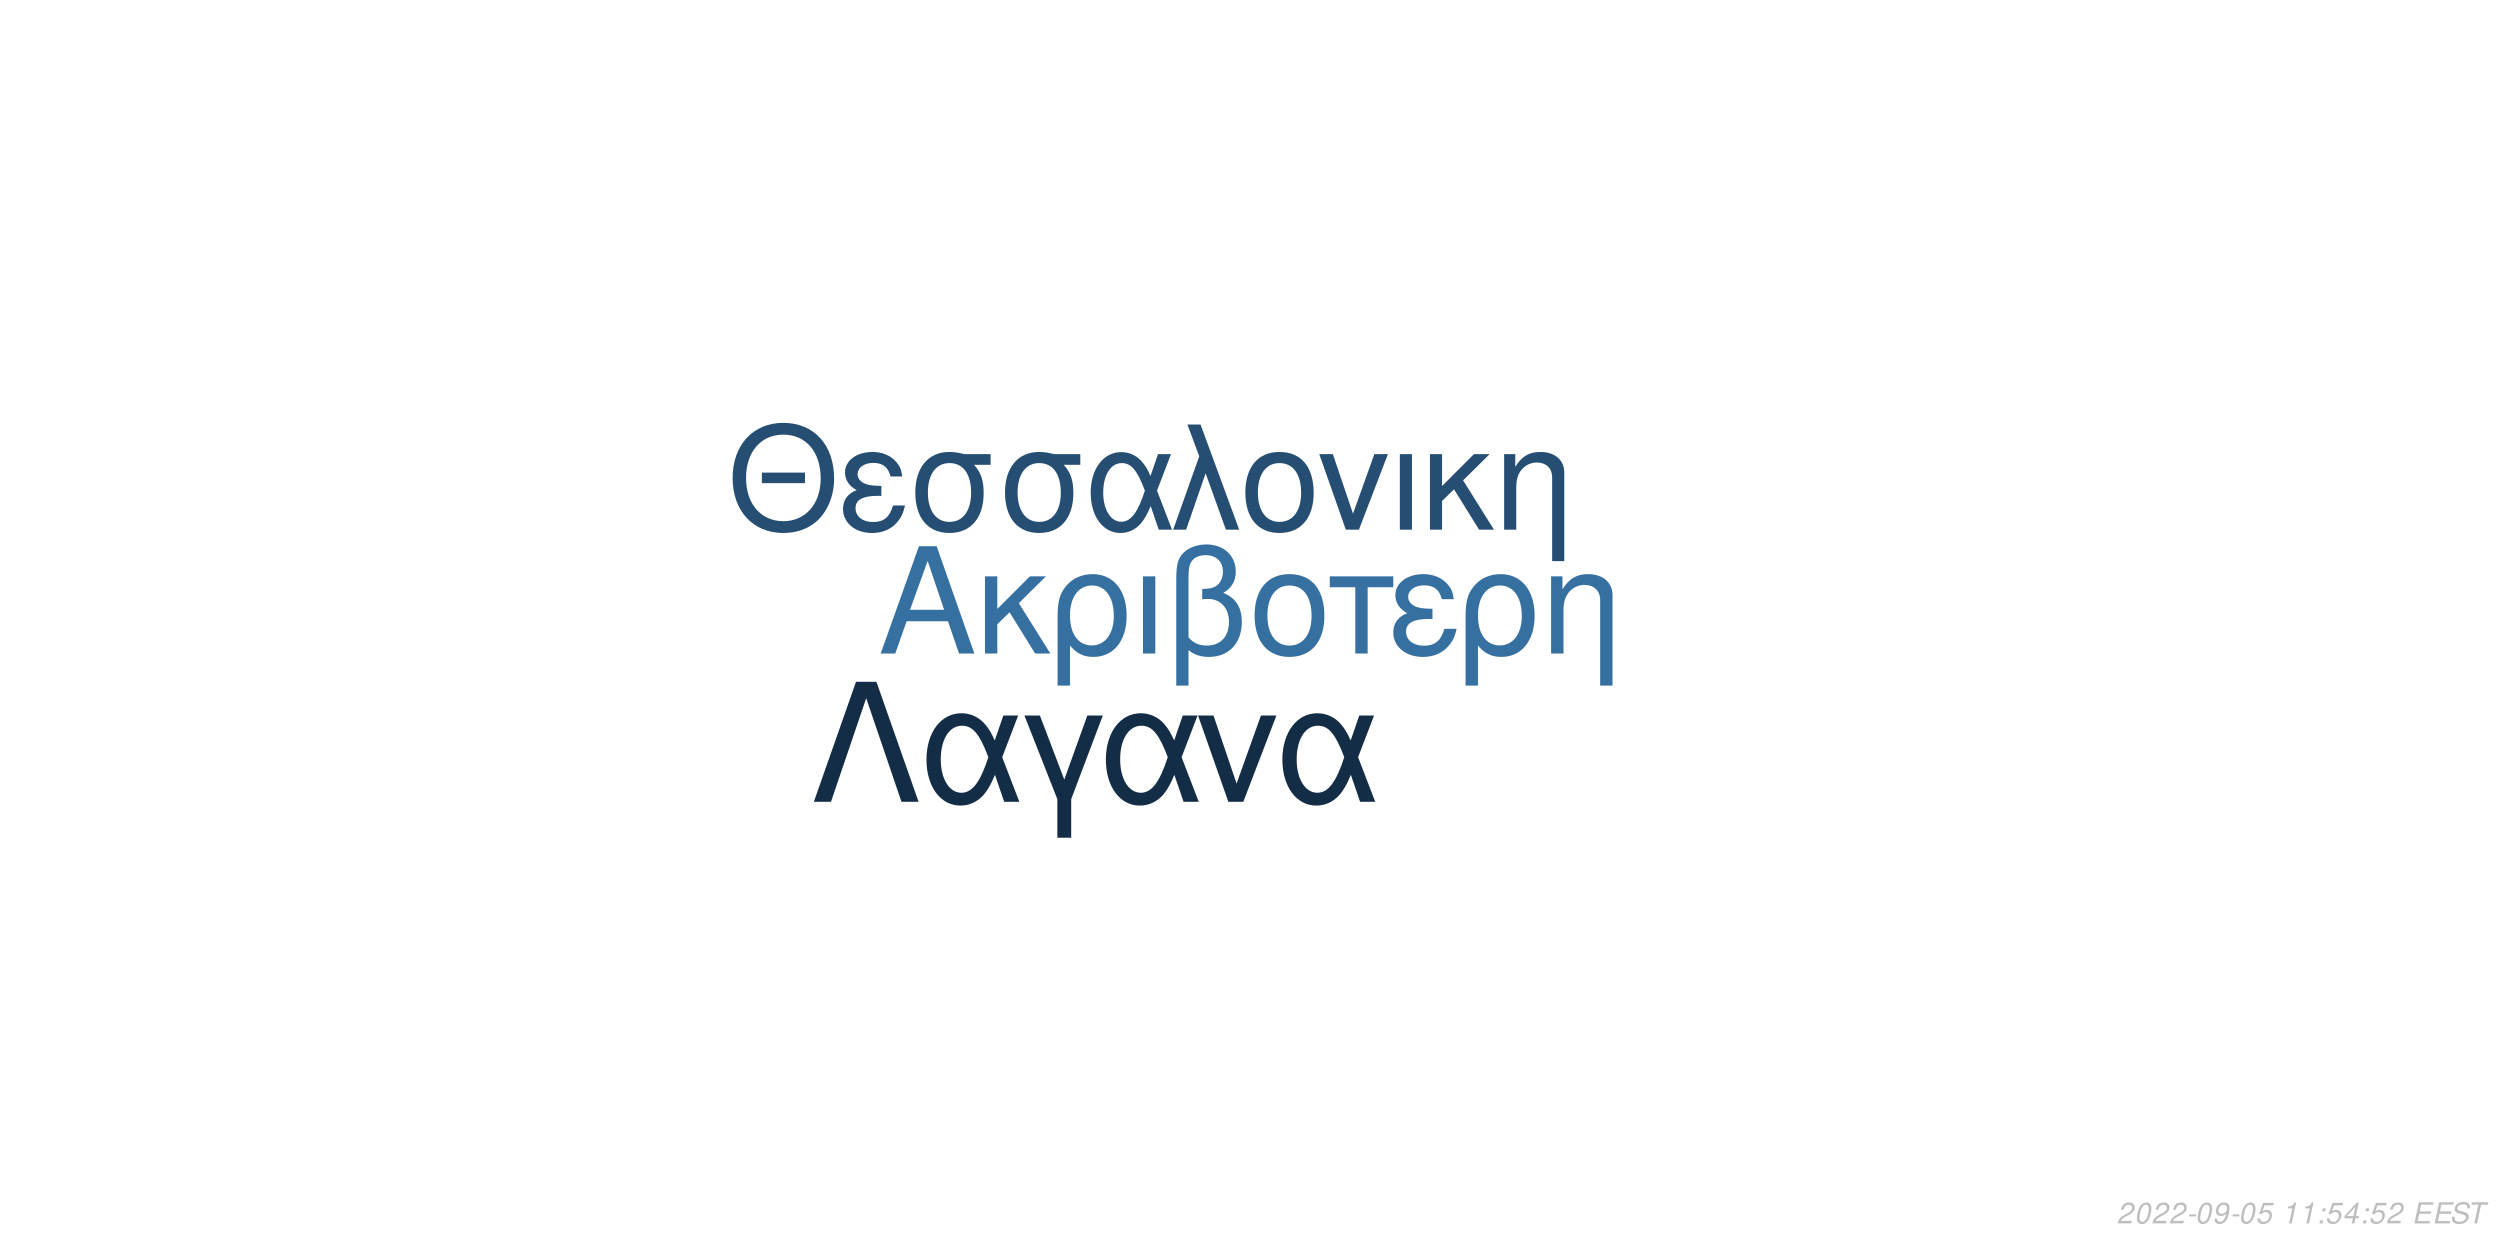
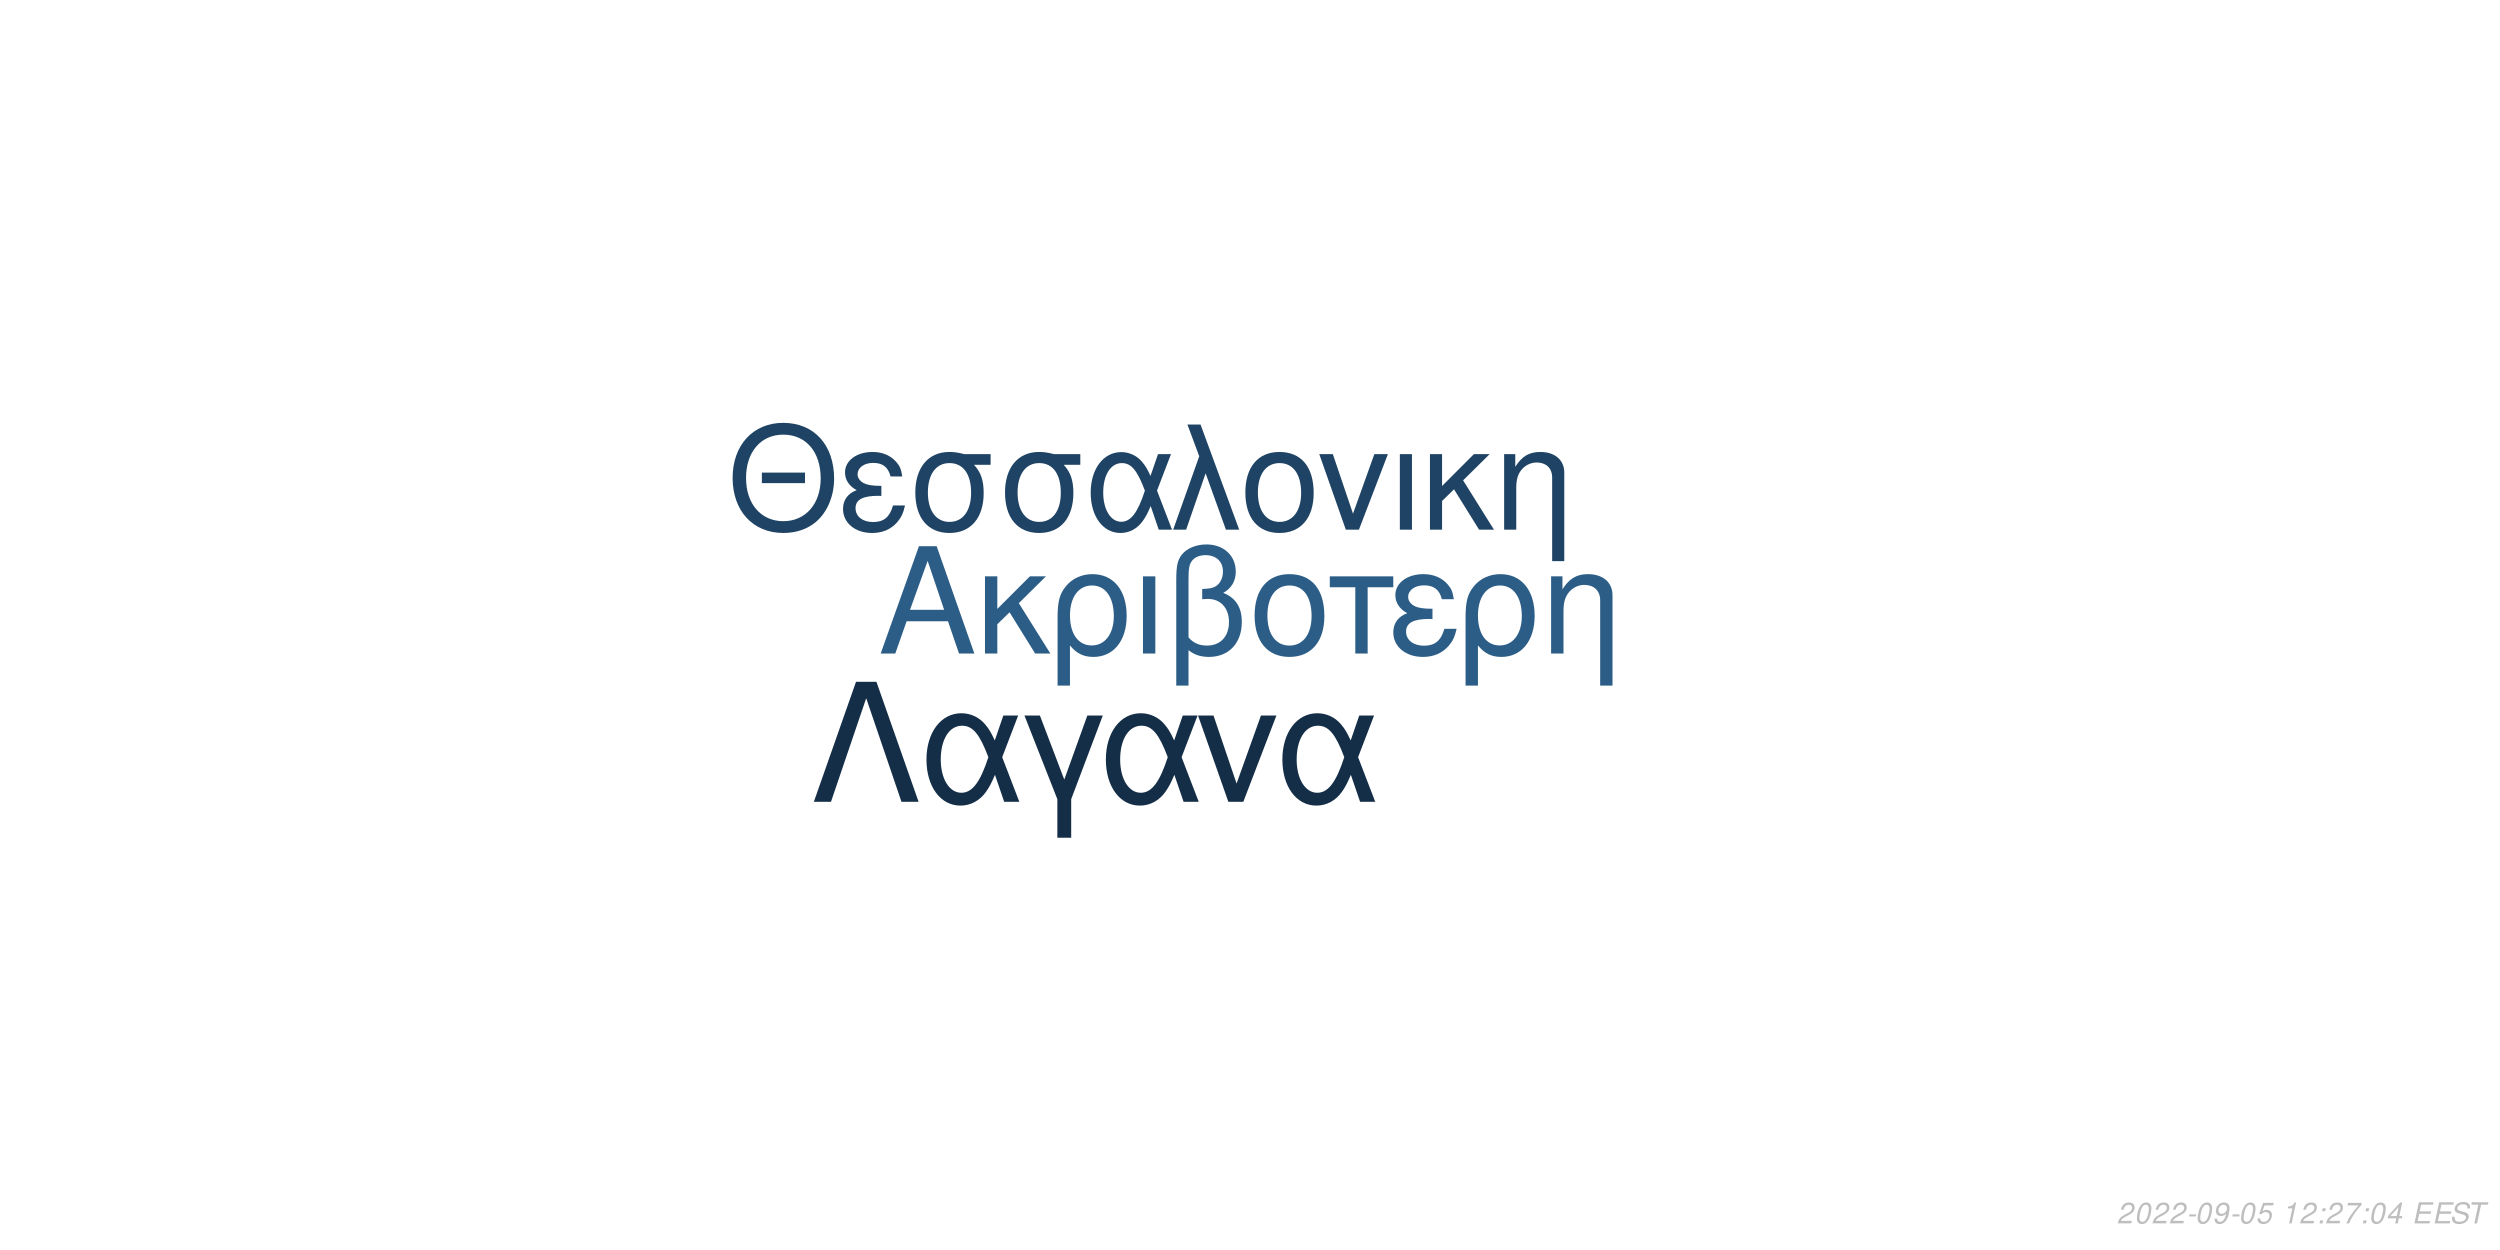
<svg xmlns="http://www.w3.org/2000/svg" xmlns:xlink="http://www.w3.org/1999/xlink" width="864pt" height="432pt" viewBox="0 0 864 432" version="1.1">
  <defs>
    <g>
      <symbol overflow="visible" id="glyph0-0">
        <path style="stroke:none;" d="" />
      </symbol>
      <symbol overflow="visible" id="glyph0-1">
        <path style="stroke:none;" d="M 24.125 -11.141 L 27.938 0 L 33.234 0 L 20.203 -37.094 L 14.094 -37.094 L 0.859 0 L 5.906 0 L 9.828 -11.141 Z M 22.797 -15.109 L 11 -15.109 L 17.094 -32.016 Z M 22.797 -15.109 " />
      </symbol>
      <symbol overflow="visible" id="glyph0-2">
        <path style="stroke:none;" d="M 7.172 -15.422 L 7.172 -26.672 L 2.906 -26.672 L 2.906 0 L 7.172 0 L 7.172 -10.125 L 11.406 -14.25 L 20.25 0 L 25.5 0 L 14.609 -17.406 L 23.969 -26.672 L 18.422 -26.672 Z M 7.172 -15.422 " />
      </symbol>
      <symbol overflow="visible" id="glyph0-3">
        <path style="stroke:none;" d="M 3 11.094 L 7.281 11.094 L 7.281 -2.797 C 9.516 -0.047 11.953 1.172 15.375 1.172 C 22.344 1.172 26.875 -4.422 26.875 -13.031 C 26.875 -21.891 22.297 -27.438 15.062 -27.438 C 11.297 -27.438 7.984 -25.906 5.797 -23.156 C 3.672 -20.516 3 -17.969 3 -12.359 Z M 14.906 -23.516 C 19.547 -23.516 22.438 -19.438 22.438 -12.922 C 22.438 -6.812 19.391 -2.797 14.812 -2.797 C 10.172 -2.797 7.281 -6.766 7.281 -13.125 C 7.281 -19.484 10.234 -23.516 14.906 -23.516 Z M 14.906 -23.516 " />
      </symbol>
      <symbol overflow="visible" id="glyph0-4">
        <path style="stroke:none;" d="M 3.516 0 L 7.781 0 L 7.781 -26.672 L 3.516 -26.672 Z M 3.516 0 " />
      </symbol>
      <symbol overflow="visible" id="glyph0-5">
        <path style="stroke:none;" d="M 4.016 11.094 L 8.25 11.094 L 8.25 -1.172 C 10.172 0.406 12.422 1.172 15.312 1.172 C 22.188 1.172 26.672 -3.609 26.672 -10.891 C 26.672 -15.984 24.578 -19.234 20.25 -20.969 C 23.109 -22.547 24.578 -25.031 24.578 -28.344 C 24.578 -33.844 20.406 -37.703 14.453 -37.703 C 10.938 -37.703 7.734 -36.391 6 -34.25 C 4.484 -32.422 4.016 -30.328 4.016 -25.391 Z M 8.25 -25.656 C 8.25 -29.359 8.5 -30.844 9.469 -32.062 C 10.375 -33.281 12.156 -34 14.094 -34 C 17.812 -34 20.156 -31.812 20.156 -28.297 C 20.156 -25.953 18.984 -23.812 17.297 -23.047 C 16.281 -22.547 15.469 -22.438 12.984 -22.297 L 12.984 -18.781 C 13.734 -18.828 14.344 -18.875 14.969 -18.875 C 19.344 -18.875 22.234 -15.719 22.234 -10.891 C 22.234 -5.906 19.281 -2.75 14.656 -2.75 C 11.953 -2.75 9.922 -3.609 8.25 -5.594 Z M 8.25 -25.656 " />
      </symbol>
      <symbol overflow="visible" id="glyph0-6">
        <path style="stroke:none;" d="M 14.094 -27.438 C 6.562 -27.438 2.094 -22.094 2.094 -13.125 C 2.094 -4.125 6.562 1.172 14.141 1.172 C 21.672 1.172 26.203 -4.172 26.203 -12.922 C 26.203 -22.188 21.828 -27.438 14.094 -27.438 Z M 14.141 -23.516 C 18.938 -23.516 21.781 -19.594 21.781 -12.984 C 21.781 -6.672 18.828 -2.75 14.141 -2.75 C 9.422 -2.75 6.516 -6.672 6.516 -13.125 C 6.516 -19.594 9.422 -23.516 14.141 -23.516 Z M 14.141 -23.516 " />
      </symbol>
      <symbol overflow="visible" id="glyph0-7">
        <path style="stroke:none;" d="M 7.891 0 L 12.156 0 L 12.156 -22.906 L 21.016 -22.906 L 21.016 -26.672 L -0.922 -26.672 L -0.922 -22.906 L 7.891 -22.906 Z M 7.891 0 " />
      </symbol>
      <symbol overflow="visible" id="glyph0-8">
        <path style="stroke:none;" d="M 14.562 -15.469 C 11.344 -15.469 9.562 -15.781 8.297 -16.438 C 6.922 -17.203 6.156 -18.328 6.156 -19.547 C 6.156 -21.891 8.453 -23.562 11.656 -23.562 C 15.062 -23.562 16.953 -22.094 17.812 -18.781 L 21.938 -18.781 C 21.578 -21.266 21.062 -22.5 19.797 -23.922 C 17.812 -26.203 14.906 -27.438 11.453 -27.438 C 5.797 -27.438 1.734 -24.375 1.734 -20.203 C 1.734 -17.609 3.156 -15.375 5.859 -13.938 C 2.797 -12.875 1.016 -10.484 1.016 -7.328 C 1.016 -2.391 5.297 1.172 11.25 1.172 C 14.969 1.172 17.906 -0.109 20.156 -2.641 C 21.578 -4.328 22.297 -5.797 22.906 -8.547 L 18.672 -8.547 C 17.5 -4.422 15.422 -2.703 11.609 -2.703 C 7.938 -2.703 5.438 -4.688 5.438 -7.578 C 5.438 -10.578 7.938 -11.953 13.484 -11.953 C 13.641 -11.953 14.094 -11.953 14.562 -11.906 Z M 14.562 -15.469 " />
      </symbol>
      <symbol overflow="visible" id="glyph0-9">
        <path style="stroke:none;" d="M 3.562 -26.672 L 3.562 0 L 7.844 0 L 7.844 -14.703 C 7.844 -17.906 8.5 -19.891 10.031 -21.531 C 11.406 -22.953 13.188 -23.719 15.062 -23.719 C 18.375 -23.719 20.516 -21.672 20.516 -18.469 L 20.516 11.094 L 24.781 11.094 L 24.781 -20.156 C 24.781 -24.578 21.469 -27.438 16.328 -27.438 C 12.359 -27.438 9.828 -25.906 7.484 -22.188 L 7.484 -26.672 Z M 3.562 -26.672 " />
      </symbol>
      <symbol overflow="visible" id="glyph1-0">
        <path style="stroke:none;" d="" />
      </symbol>
      <symbol overflow="visible" id="glyph1-1">
        <path style="stroke:none;" d="M 26.859 -19.734 L 11.953 -19.734 L 11.953 -16.094 L 26.859 -16.094 Z M 19.328 -36.922 C 8.922 -36.922 1.844 -29.25 1.844 -17.891 C 1.844 -6.484 8.875 1.141 19.391 1.141 C 23.812 1.141 27.703 -0.203 30.641 -2.688 C 34.578 -6.031 36.922 -11.656 36.922 -17.594 C 36.922 -29.297 30 -36.922 19.328 -36.922 Z M 19.328 -32.844 C 27.203 -32.844 32.281 -26.906 32.281 -17.688 C 32.281 -8.922 27.062 -2.938 19.391 -2.938 C 11.609 -2.938 6.484 -8.922 6.484 -17.891 C 6.484 -26.859 11.609 -32.844 19.328 -32.844 Z M 19.328 -32.844 " />
      </symbol>
      <symbol overflow="visible" id="glyph1-2">
        <path style="stroke:none;" d="M 14.25 -15.141 C 11.109 -15.141 9.375 -15.453 8.125 -16.094 C 6.781 -16.844 6.031 -17.938 6.031 -19.141 C 6.031 -21.422 8.266 -23.078 11.406 -23.078 C 14.75 -23.078 16.594 -21.625 17.438 -18.391 L 21.469 -18.391 C 21.125 -20.828 20.625 -22.031 19.391 -23.422 C 17.438 -25.656 14.594 -26.859 11.219 -26.859 C 5.688 -26.859 1.688 -23.875 1.688 -19.781 C 1.688 -17.234 3.094 -15.047 5.734 -13.656 C 2.734 -12.609 1 -10.266 1 -7.172 C 1 -2.344 5.188 1.141 11.016 1.141 C 14.656 1.141 17.547 -0.094 19.734 -2.594 C 21.125 -4.234 21.828 -5.688 22.422 -8.375 L 18.281 -8.375 C 17.141 -4.328 15.094 -2.641 11.359 -2.641 C 7.766 -2.641 5.328 -4.578 5.328 -7.422 C 5.328 -10.359 7.766 -11.703 13.203 -11.703 C 13.359 -11.703 13.797 -11.703 14.25 -11.656 Z M 14.25 -15.141 " />
      </symbol>
      <symbol overflow="visible" id="glyph1-3">
        <path style="stroke:none;" d="M 29 -26.109 L 19.938 -26.109 C 17.594 -26.703 16.438 -26.859 14.703 -26.859 C 7.469 -26.859 2.984 -21.469 2.984 -12.859 C 2.984 -4.031 7.375 1.141 14.797 1.141 C 22.172 1.141 26.609 -4.078 26.609 -12.656 C 26.609 -17.047 25.656 -19.828 23.266 -22.422 L 29 -22.422 Z M 14.797 -23.016 C 19.531 -23.016 22.266 -19.234 22.266 -12.75 C 22.266 -6.531 19.438 -2.688 14.797 -2.688 C 10.172 -2.688 7.328 -6.531 7.328 -12.859 C 7.328 -19.188 10.172 -23.016 14.797 -23.016 Z M 14.797 -23.016 " />
      </symbol>
      <symbol overflow="visible" id="glyph1-4">
        <path style="stroke:none;" d="M 29.344 -26.109 L 24.859 -26.109 L 22.266 -18.578 C 21.125 -21.031 20.484 -22.125 19.328 -23.469 C 17.547 -25.609 14.906 -26.812 12.156 -26.812 C 5.984 -26.812 1.594 -20.984 1.594 -12.812 C 1.594 -4.578 5.828 1.141 11.906 1.141 C 14.953 1.141 17.734 -0.344 19.625 -3.047 C 20.672 -4.531 21.281 -5.688 22.328 -8.172 L 25.109 0 L 29.703 0 L 24.516 -13.5 Z M 20.328 -13.5 C 17.891 -5.922 15.453 -2.734 12.156 -2.734 C 8.516 -2.734 5.922 -6.922 5.922 -12.812 C 5.922 -18.938 8.516 -23.016 12.359 -23.016 C 15.594 -23.016 17.688 -20.531 20.328 -13.5 Z M 20.328 -13.5 " />
      </symbol>
      <symbol overflow="visible" id="glyph1-5">
        <path style="stroke:none;" d="M 1.094 0 L 5.578 0 L 12.312 -19.484 L 19.328 0 L 23.922 0 L 10.562 -36.328 L 6.031 -36.328 L 10.109 -25.359 Z M 1.094 0 " />
      </symbol>
      <symbol overflow="visible" id="glyph1-6">
        <path style="stroke:none;" d="M 13.797 -26.859 C 6.422 -26.859 2.047 -21.625 2.047 -12.859 C 2.047 -4.031 6.422 1.141 13.859 1.141 C 21.234 1.141 25.656 -4.078 25.656 -12.656 C 25.656 -21.719 21.375 -26.859 13.797 -26.859 Z M 13.859 -23.016 C 18.531 -23.016 21.328 -19.188 21.328 -12.703 C 21.328 -6.531 18.438 -2.688 13.859 -2.688 C 9.219 -2.688 6.375 -6.531 6.375 -12.859 C 6.375 -19.188 9.219 -23.016 13.859 -23.016 Z M 13.859 -23.016 " />
      </symbol>
      <symbol overflow="visible" id="glyph1-7">
        <path style="stroke:none;" d="M 14.297 0 L 24.312 -26.109 L 19.625 -26.109 L 12.25 -5.531 L 5.281 -26.109 L 0.594 -26.109 L 9.766 0 Z M 14.297 0 " />
      </symbol>
      <symbol overflow="visible" id="glyph1-8">
        <path style="stroke:none;" d="M 3.438 0 L 7.625 0 L 7.625 -26.109 L 3.438 -26.109 Z M 3.438 0 " />
      </symbol>
      <symbol overflow="visible" id="glyph1-9">
        <path style="stroke:none;" d="M 7.031 -15.094 L 7.031 -26.109 L 2.844 -26.109 L 2.844 0 L 7.031 0 L 7.031 -9.922 L 11.156 -13.953 L 19.828 0 L 24.969 0 L 14.297 -17.047 L 23.469 -26.109 L 18.031 -26.109 Z M 7.031 -15.094 " />
      </symbol>
      <symbol overflow="visible" id="glyph1-10">
        <path style="stroke:none;" d="M 3.484 -26.109 L 3.484 0 L 7.672 0 L 7.672 -14.406 C 7.672 -17.547 8.328 -19.484 9.812 -21.078 C 11.156 -22.469 12.906 -23.219 14.75 -23.219 C 17.984 -23.219 20.078 -21.234 20.078 -18.094 L 20.078 10.859 L 24.266 10.859 L 24.266 -19.734 C 24.266 -24.062 21.031 -26.859 16 -26.859 C 12.109 -26.859 9.609 -25.359 7.328 -21.719 L 7.328 -26.109 Z M 3.484 -26.109 " />
      </symbol>
      <symbol overflow="visible" id="glyph2-0">
        <path style="stroke:none;" d="" />
      </symbol>
      <symbol overflow="visible" id="glyph2-1">
        <path style="stroke:none;" d="M 22.531 -41.484 L 15.484 -41.484 L 0.906 0 L 6.828 0 L 19 -35.797 L 31.188 0 L 37.109 0 Z M 22.531 -41.484 " />
      </symbol>
      <symbol overflow="visible" id="glyph2-2">
        <path style="stroke:none;" d="M 33.516 -29.812 L 28.391 -29.812 L 25.438 -21.219 C 24.125 -24.016 23.391 -25.266 22.078 -26.797 C 20.031 -29.25 17.016 -30.609 13.891 -30.609 C 6.828 -30.609 1.828 -23.953 1.828 -14.625 C 1.828 -5.234 6.656 1.312 13.594 1.312 C 17.078 1.312 20.266 -0.391 22.422 -3.469 C 23.609 -5.172 24.297 -6.484 25.5 -9.328 L 28.688 0 L 33.922 0 L 28 -15.422 Z M 23.219 -15.422 C 20.422 -6.766 17.641 -3.125 13.891 -3.125 C 9.734 -3.125 6.766 -7.906 6.766 -14.625 C 6.766 -21.625 9.734 -26.297 14.109 -26.297 C 17.812 -26.297 20.203 -23.453 23.219 -15.422 Z M 23.219 -15.422 " />
      </symbol>
      <symbol overflow="visible" id="glyph2-3">
        <path style="stroke:none;" d="M 12.062 12.406 L 16.844 12.406 L 16.844 -0.906 L 27.766 -29.812 L 22.422 -29.812 L 14.453 -7.688 L 6.031 -29.812 L 0.688 -29.812 L 12.062 -0.906 Z M 12.062 12.406 " />
      </symbol>
      <symbol overflow="visible" id="glyph2-4">
        <path style="stroke:none;" d="M 16.328 0 L 27.766 -29.812 L 22.422 -29.812 L 14 -6.312 L 6.031 -29.812 L 0.688 -29.812 L 11.156 0 Z M 16.328 0 " />
      </symbol>
      <symbol overflow="visible" id="glyph3-0">
        <path style="stroke:none;" d="" />
      </symbol>
      <symbol overflow="visible" id="glyph3-1">
        <path style="stroke:none;" d="M 5.234 -0.875 L 1.469 -0.875 C 1.641 -1.375 2.203 -1.891 3.109 -2.344 L 4.234 -2.938 C 5.562 -3.625 6.219 -4.469 6.219 -5.484 C 6.219 -5.938 6.062 -6.359 5.797 -6.656 C 5.469 -7.047 4.984 -7.234 4.312 -7.234 C 2.766 -7.234 1.891 -6.453 1.484 -4.734 L 2.375 -4.734 C 2.484 -5.188 2.609 -5.484 2.797 -5.75 C 3.094 -6.203 3.609 -6.453 4.188 -6.453 C 4.891 -6.453 5.344 -6.031 5.344 -5.375 C 5.344 -4.703 4.859 -4.094 4.016 -3.656 L 2.984 -3.125 C 1.234 -2.188 0.797 -1.656 0.344 -0.016 L 5.047 -0.016 Z M 5.234 -0.875 " />
      </symbol>
      <symbol overflow="visible" id="glyph3-2">
        <path style="stroke:none;" d="M 4.203 -7.234 C 3.375 -7.234 2.688 -6.812 2.125 -5.984 C 1.484 -5.047 0.984 -3.188 0.984 -1.734 C 0.984 -1.109 1.172 -0.562 1.484 -0.266 C 1.797 0.047 2.281 0.234 2.766 0.234 C 3.625 0.234 4.281 -0.156 4.859 -1.016 C 5.516 -1.953 6 -3.797 6 -5.266 C 6 -6.5 5.328 -7.234 4.203 -7.234 Z M 4.094 -6.453 C 4.734 -6.453 5.125 -5.984 5.125 -5.156 C 5.125 -4.203 4.781 -2.625 4.406 -1.812 C 3.984 -0.938 3.516 -0.547 2.875 -0.547 C 2.25 -0.547 1.875 -1.031 1.875 -1.828 C 1.875 -2.797 2.203 -4.344 2.594 -5.203 C 2.984 -6.047 3.453 -6.453 4.094 -6.453 Z M 4.094 -6.453 " />
      </symbol>
      <symbol overflow="visible" id="glyph3-3">
        <path style="stroke:none;" d="M 3.516 -3.125 L 1.125 -3.125 L 0.969 -2.406 L 3.359 -2.406 Z M 3.516 -3.125 " />
      </symbol>
      <symbol overflow="visible" id="glyph3-4">
        <path style="stroke:none;" d="M 0.844 -1.656 C 0.844 -1.547 0.844 -1.438 0.844 -1.375 C 0.844 -0.406 1.531 0.234 2.578 0.234 C 3.203 0.234 3.766 0.016 4.297 -0.438 C 4.938 -1 5.312 -1.656 5.594 -2.719 C 5.844 -3.672 6.016 -4.766 6.016 -5.375 C 6.016 -5.844 5.844 -6.328 5.547 -6.656 C 5.203 -7.031 4.703 -7.234 4.062 -7.234 C 2.516 -7.234 1.297 -5.938 1.297 -4.266 C 1.297 -3.203 1.984 -2.547 3.047 -2.547 C 3.484 -2.547 3.953 -2.672 4.281 -2.891 C 4.406 -2.984 4.547 -3.078 4.828 -3.344 C 4.438 -1.484 3.703 -0.547 2.703 -0.547 C 2.109 -0.547 1.719 -0.938 1.719 -1.547 L 1.719 -1.656 Z M 3.953 -6.453 C 4.625 -6.453 5.141 -5.953 5.141 -5.281 C 5.141 -4.188 4.312 -3.312 3.297 -3.312 C 2.594 -3.312 2.172 -3.734 2.172 -4.453 C 2.172 -5.562 2.984 -6.453 3.953 -6.453 Z M 3.953 -6.453 " />
      </symbol>
      <symbol overflow="visible" id="glyph3-5">
        <path style="stroke:none;" d="M 6.297 -7.094 L 2.594 -7.094 L 1.234 -3.234 L 2.047 -3.234 C 2.656 -3.766 2.938 -3.906 3.531 -3.906 C 4.328 -3.906 4.797 -3.453 4.797 -2.688 C 4.797 -1.438 3.969 -0.547 2.828 -0.547 C 2.031 -0.547 1.609 -0.938 1.578 -1.734 L 0.703 -1.734 L 0.703 -1.516 C 0.703 -0.938 0.844 -0.547 1.188 -0.266 C 1.562 0.062 2.078 0.234 2.703 0.234 C 3.656 0.234 4.391 -0.156 4.984 -0.922 C 5.422 -1.5 5.672 -2.234 5.672 -2.953 C 5.672 -4 4.938 -4.672 3.812 -4.672 C 3.328 -4.672 2.906 -4.547 2.406 -4.234 L 3.109 -6.219 L 6.109 -6.219 Z M 6.297 -7.094 " />
      </symbol>
      <symbol overflow="visible" id="glyph3-6">
        <path style="stroke:none;" d="" />
      </symbol>
      <symbol overflow="visible" id="glyph3-7">
        <path style="stroke:none;" d="M 3.703 -5.188 L 2.594 0 L 3.469 0 L 5.016 -7.234 L 4.438 -7.234 C 3.906 -6.156 3.688 -6.016 2.234 -5.812 L 2.109 -5.188 Z M 3.703 -5.188 " />
      </symbol>
      <symbol overflow="visible" id="glyph3-8">
        <path style="stroke:none;" d="M 2.359 -1.031 L 1.312 -1.031 L 1.094 0 L 2.141 0 Z M 3.266 -5.234 L 2.219 -5.234 L 2 -4.203 L 3.047 -4.203 Z M 3.266 -5.234 " />
      </symbol>
      <symbol overflow="visible" id="glyph3-9">
+         <path style="stroke:none;" d="M 6.703 -7.094 L 1.953 -7.094 L 1.766 -6.219 L 5.594 -6.219 C 3.344 -3.688 2.266 -2.109 1.375 0 L 2.344 0 C 3.031 -1.906 4.828 -4.594 6.547 -6.281 Z M 6.703 -7.094 " />
+       </symbol>
+       <symbol overflow="visible" id="glyph3-10">
        <path style="stroke:none;" d="M 3.625 -1.75 L 3.266 0 L 4.141 0 L 4.516 -1.75 L 5.562 -1.75 L 5.734 -2.531 L 4.688 -2.531 L 5.688 -7.234 L 5.016 -7.234 L 0.844 -2.672 L 0.641 -1.75 Z M 3.797 -2.531 L 1.594 -2.531 L 4.469 -5.703 Z M 3.797 -2.531 " />
      </symbol>
-       <symbol overflow="visible" id="glyph3-10">
+       <symbol overflow="visible" id="glyph3-11">
        <path style="stroke:none;" d="M 2.547 -3.312 L 6.5 -3.312 L 6.688 -4.141 L 2.719 -4.141 L 3.219 -6.469 L 7.344 -6.469 L 7.516 -7.297 L 2.453 -7.297 L 0.906 0 L 6.125 0 L 6.297 -0.812 L 2.016 -0.812 Z M 2.547 -3.312 " />
      </symbol>
-       <symbol overflow="visible" id="glyph3-11">
+       <symbol overflow="visible" id="glyph3-12">
        <path style="stroke:none;" d="M 7.062 -5.156 C 7.125 -5.438 7.141 -5.562 7.141 -5.703 C 7.141 -6.156 6.938 -6.594 6.594 -6.891 C 6.188 -7.25 5.656 -7.406 4.875 -7.406 C 3.844 -7.406 3.047 -7.125 2.5 -6.562 C 2.094 -6.141 1.781 -5.438 1.781 -4.922 C 1.781 -4.297 2.219 -3.766 2.891 -3.562 L 4.594 -3.094 C 5.406 -2.859 5.734 -2.578 5.734 -2.094 C 5.734 -1.781 5.547 -1.406 5.266 -1.141 C 4.844 -0.766 4.266 -0.578 3.453 -0.578 C 2.328 -0.578 1.812 -0.984 1.812 -1.906 C 1.812 -2.047 1.812 -2.125 1.844 -2.312 L 0.984 -2.312 C 0.906 -2.062 0.891 -1.906 0.891 -1.688 C 0.891 -0.484 1.797 0.234 3.297 0.234 C 4.359 0.234 5.234 -0.062 5.812 -0.609 C 6.344 -1.078 6.688 -1.797 6.688 -2.375 C 6.688 -2.641 6.609 -2.906 6.453 -3.156 C 6.234 -3.5 5.938 -3.703 5.469 -3.828 L 3.75 -4.312 C 2.984 -4.547 2.734 -4.734 2.734 -5.188 C 2.734 -5.547 2.875 -5.844 3.188 -6.109 C 3.547 -6.438 4.031 -6.594 4.703 -6.594 C 5.266 -6.594 5.688 -6.484 5.906 -6.297 C 6.094 -6.125 6.219 -5.797 6.219 -5.516 C 6.219 -5.422 6.203 -5.344 6.188 -5.156 Z M 7.062 -5.156 " />
      </symbol>
-       <symbol overflow="visible" id="glyph3-12">
+       <symbol overflow="visible" id="glyph3-13">
        <path style="stroke:none;" d="M 4.938 -6.469 L 7.312 -6.469 L 7.484 -7.297 L 1.75 -7.297 L 1.578 -6.469 L 3.984 -6.469 L 2.609 0 L 3.547 0 Z M 4.938 -6.469 " />
      </symbol>
    </g>
  </defs>
  <g id="surface1">
    <rect x="0" y="0" width="864" height="432" style="fill:rgb(100%,100%,100%);fill-opacity:1;stroke:none;" />
-     <g style="fill:rgb(21.176%,43.922%,62.745%);fill-opacity:1;">
+     <g style="fill:rgb(17.255%,36.471%,52.549%);fill-opacity:1;">
      <use xlink:href="#glyph0-1" x="303.5" y="225.861" />
      <use xlink:href="#glyph0-2" x="337.5" y="225.861" />
      <use xlink:href="#glyph0-3" x="362.5" y="225.861" />
      <use xlink:href="#glyph0-4" x="391.5" y="225.861" />
      <use xlink:href="#glyph0-5" x="402.5" y="225.861" />
      <use xlink:href="#glyph0-6" x="431.5" y="225.861" />
      <use xlink:href="#glyph0-7" x="460.5" y="225.861" />
      <use xlink:href="#glyph0-8" x="480.5" y="225.861" />
      <use xlink:href="#glyph0-3" x="503.5" y="225.861" />
      <use xlink:href="#glyph0-9" x="532.5" y="225.861" />
    </g>
-     <g style="fill:rgb(14.51%,30.588%,44.706%);fill-opacity:1;">
+     <g style="fill:rgb(12.157%,26.275%,39.216%);fill-opacity:1;">
      <use xlink:href="#glyph1-1" x="251.348" y="183.058" />
      <use xlink:href="#glyph1-2" x="290.348" y="183.058" />
      <use xlink:href="#glyph1-3" x="313.348" y="183.058" />
      <use xlink:href="#glyph1-3" x="344.348" y="183.058" />
      <use xlink:href="#glyph1-4" x="375.348" y="183.058" />
      <use xlink:href="#glyph1-5" x="404.348" y="183.058" />
      <use xlink:href="#glyph1-6" x="428.348" y="183.058" />
      <use xlink:href="#glyph1-7" x="455.348" y="183.058" />
      <use xlink:href="#glyph1-8" x="480.348" y="183.058" />
      <use xlink:href="#glyph1-9" x="491.348" y="183.058" />
      <use xlink:href="#glyph1-10" x="516.348" y="183.058" />
    </g>
-     <g style="fill:rgb(7.843%,17.647%,27.451%);fill-opacity:1;">
+     <g style="fill:rgb(8.235%,18.039%,27.843%);fill-opacity:1;">
      <use xlink:href="#glyph2-1" x="280.359" y="277.105" />
      <use xlink:href="#glyph2-2" x="318.359" y="277.105" />
      <use xlink:href="#glyph2-3" x="353.359" y="277.105" />
      <use xlink:href="#glyph2-2" x="380.359" y="277.105" />
      <use xlink:href="#glyph2-4" x="413.359" y="277.105" />
      <use xlink:href="#glyph2-2" x="441.359" y="277.105" />
    </g>
    <g style="fill:rgb(74.51%,74.51%,74.51%);fill-opacity:1;">
      <use xlink:href="#glyph3-1" x="731.52" y="422.81" />
      <use xlink:href="#glyph3-2" x="737.52" y="422.81" />
      <use xlink:href="#glyph3-1" x="743.52" y="422.81" />
      <use xlink:href="#glyph3-1" x="749.52" y="422.81" />
      <use xlink:href="#glyph3-3" x="755.52" y="422.81" />
      <use xlink:href="#glyph3-2" x="758.52" y="422.81" />
      <use xlink:href="#glyph3-4" x="764.52" y="422.81" />
      <use xlink:href="#glyph3-3" x="770.52" y="422.81" />
      <use xlink:href="#glyph3-2" x="773.52" y="422.81" />
      <use xlink:href="#glyph3-5" x="779.52" y="422.81" />
      <use xlink:href="#glyph3-6" x="785.52" y="422.81" />
      <use xlink:href="#glyph3-7" x="788.52" y="422.81" />
-       <use xlink:href="#glyph3-7" x="794.52" y="422.81" />
+       <use xlink:href="#glyph3-1" x="794.52" y="422.81" />
      <use xlink:href="#glyph3-8" x="800.52" y="422.81" />
-       <use xlink:href="#glyph3-5" x="803.52" y="422.81" />
+       <use xlink:href="#glyph3-1" x="803.52" y="422.81" />
      <use xlink:href="#glyph3-9" x="809.52" y="422.81" />
      <use xlink:href="#glyph3-8" x="815.52" y="422.81" />
-       <use xlink:href="#glyph3-5" x="818.52" y="422.81" />
-       <use xlink:href="#glyph3-1" x="824.52" y="422.81" />
+       <use xlink:href="#glyph3-2" x="818.52" y="422.81" />
+       <use xlink:href="#glyph3-10" x="824.52" y="422.81" />
      <use xlink:href="#glyph3-6" x="830.52" y="422.81" />
-       <use xlink:href="#glyph3-10" x="833.52" y="422.81" />
-       <use xlink:href="#glyph3-10" x="840.52" y="422.81" />
-       <use xlink:href="#glyph3-11" x="846.52" y="422.81" />
-       <use xlink:href="#glyph3-12" x="852.52" y="422.81" />
+       <use xlink:href="#glyph3-11" x="833.52" y="422.81" />
+       <use xlink:href="#glyph3-11" x="840.52" y="422.81" />
+       <use xlink:href="#glyph3-12" x="846.52" y="422.81" />
+       <use xlink:href="#glyph3-13" x="852.52" y="422.81" />
    </g>
  </g>
</svg>
